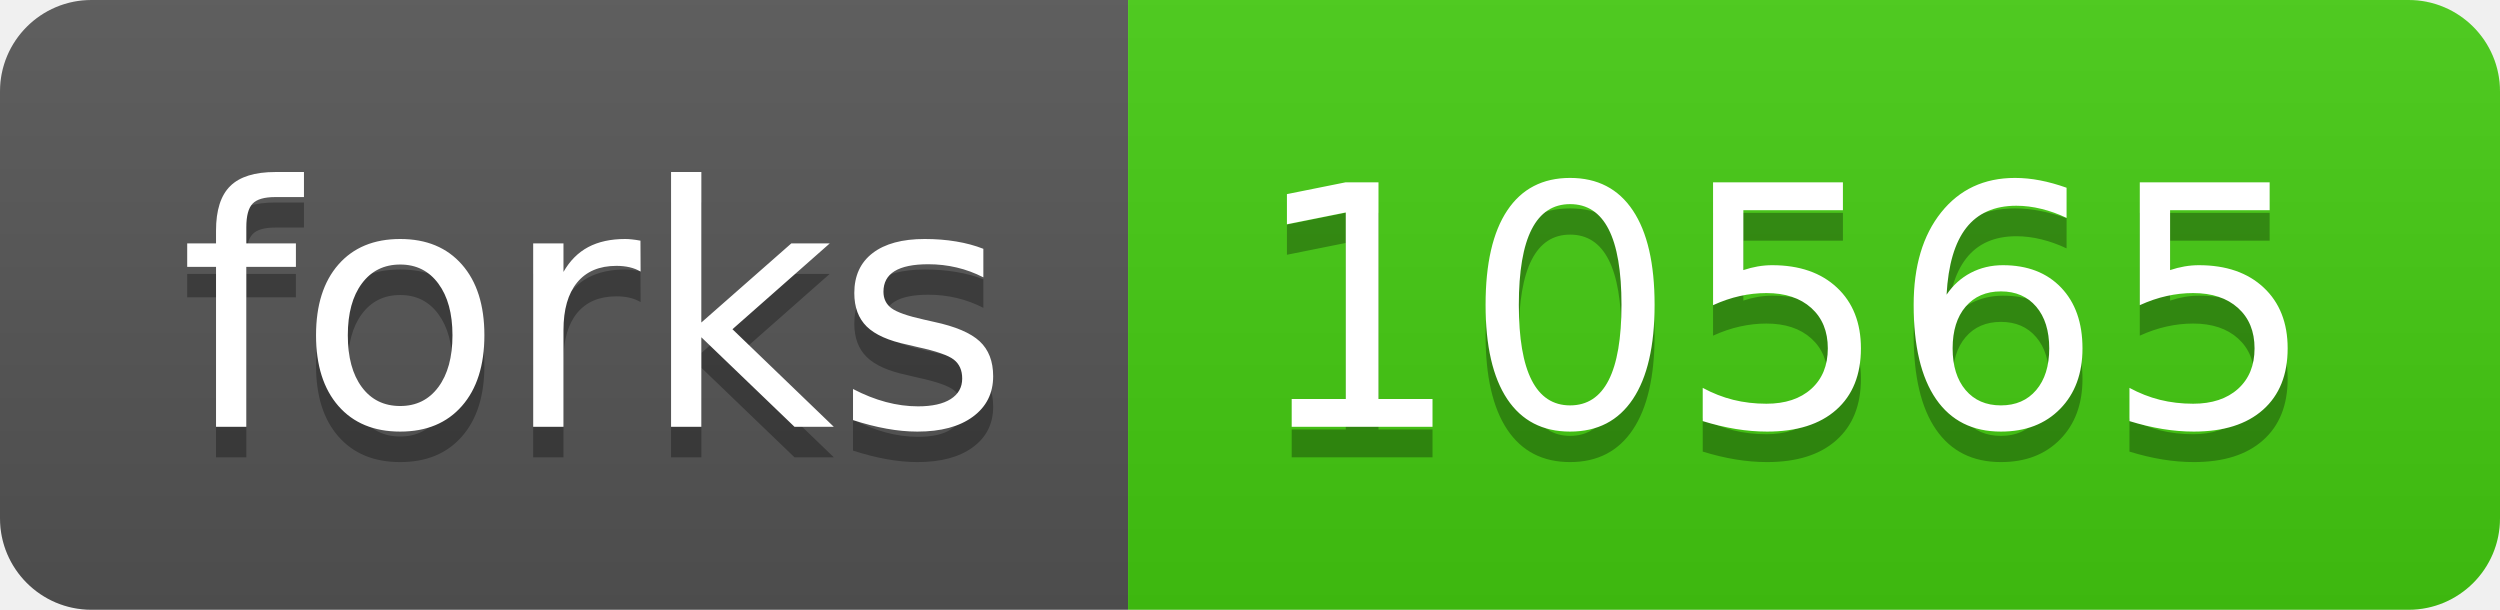
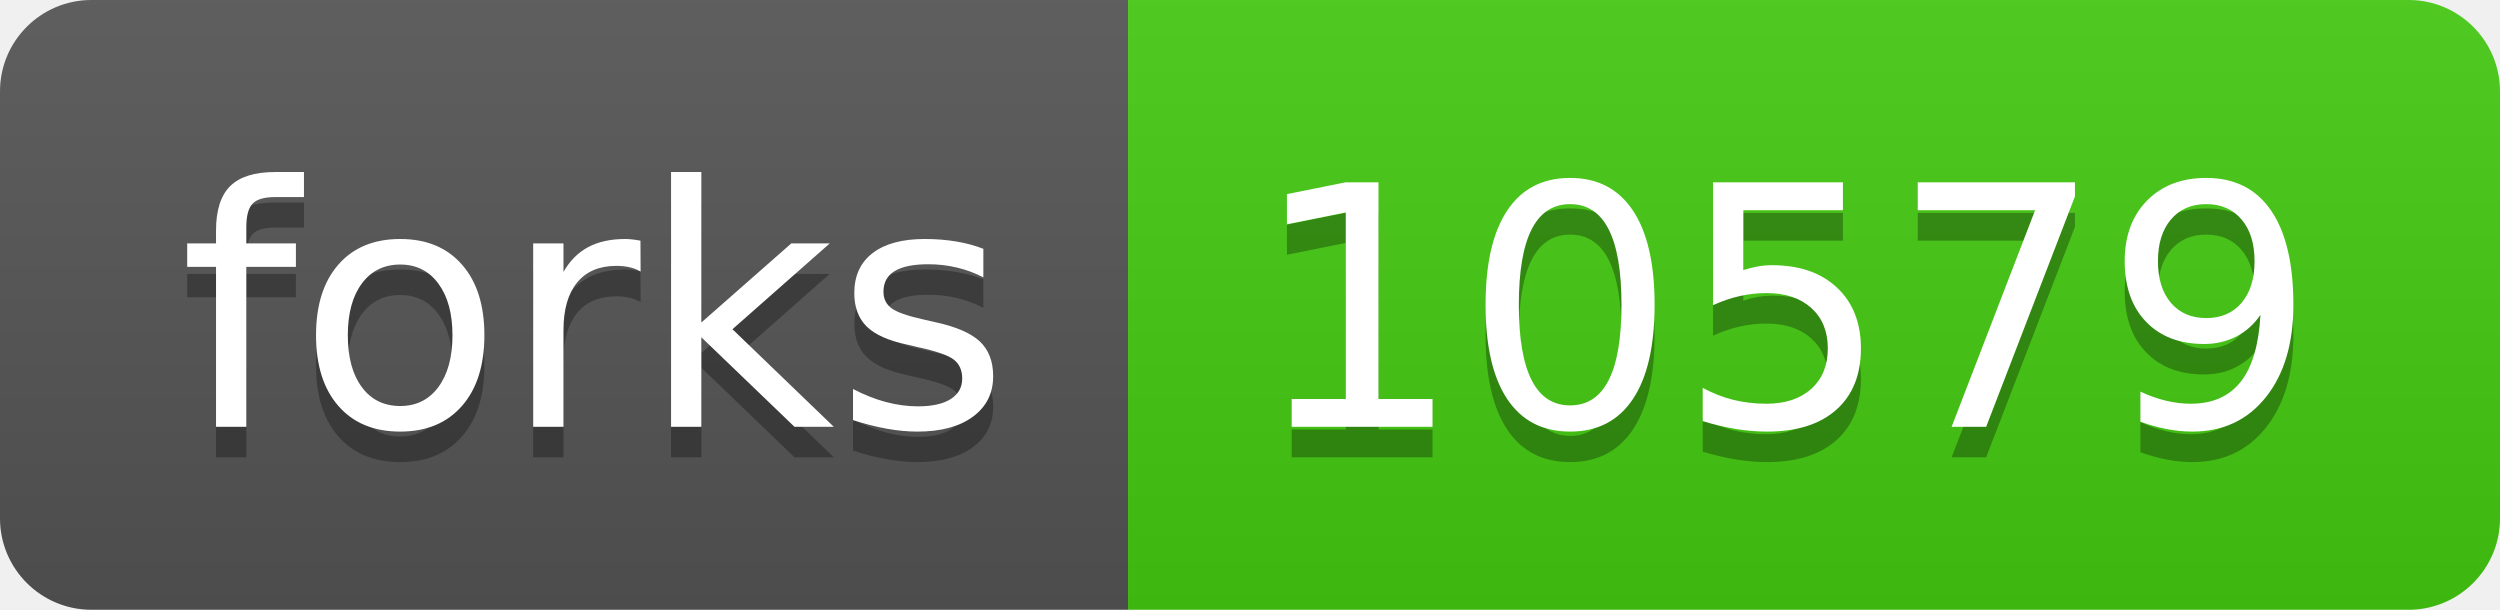
<svg xmlns="http://www.w3.org/2000/svg" width="82" height="20">
  <linearGradient id="s" x2="0" y2="100%">
    <stop offset="0" stop-color="#bbb" stop-opacity=".1" />
    <stop offset="1" stop-opacity=".1" />
  </linearGradient>
  <clipPath id="r">
    <rect width="82" height="20" rx="3" fill="#fff" />
  </clipPath>
  <g clip-path="url(#r)">
    <rect width="37" height="20" fill="#555" />
    <rect x="37" width="45" height="20" fill="#4c1" />
    <rect width="82" height="20" fill="url(#s)" />
  </g>
  <g fill="#fff" text-anchor="middle" font-family="Verdana,Geneva,DejaVu Sans,sans-serif" text-rendering="geometricPrecision" font-size="110">
    <text x="195" y="150" fill="#010101" fill-opacity=".3" transform="scale(.1)" textLength="270">forks</text>
    <text x="195" y="140" transform="scale(.1)" textLength="270">forks</text>
-     <text x="585" y="150" fill="#010101" fill-opacity=".3" transform="scale(.1)" textLength="350">10565</text>
-     <text x="585" y="140" transform="scale(.1)" textLength="350">10565</text>
+     <text x="585" y="150" fill="#010101" fill-opacity=".3" transform="scale(.1)" textLength="350">10579</text>
+     <text x="585" y="140" transform="scale(.1)" textLength="350">10579</text>
  </g>
</svg>
